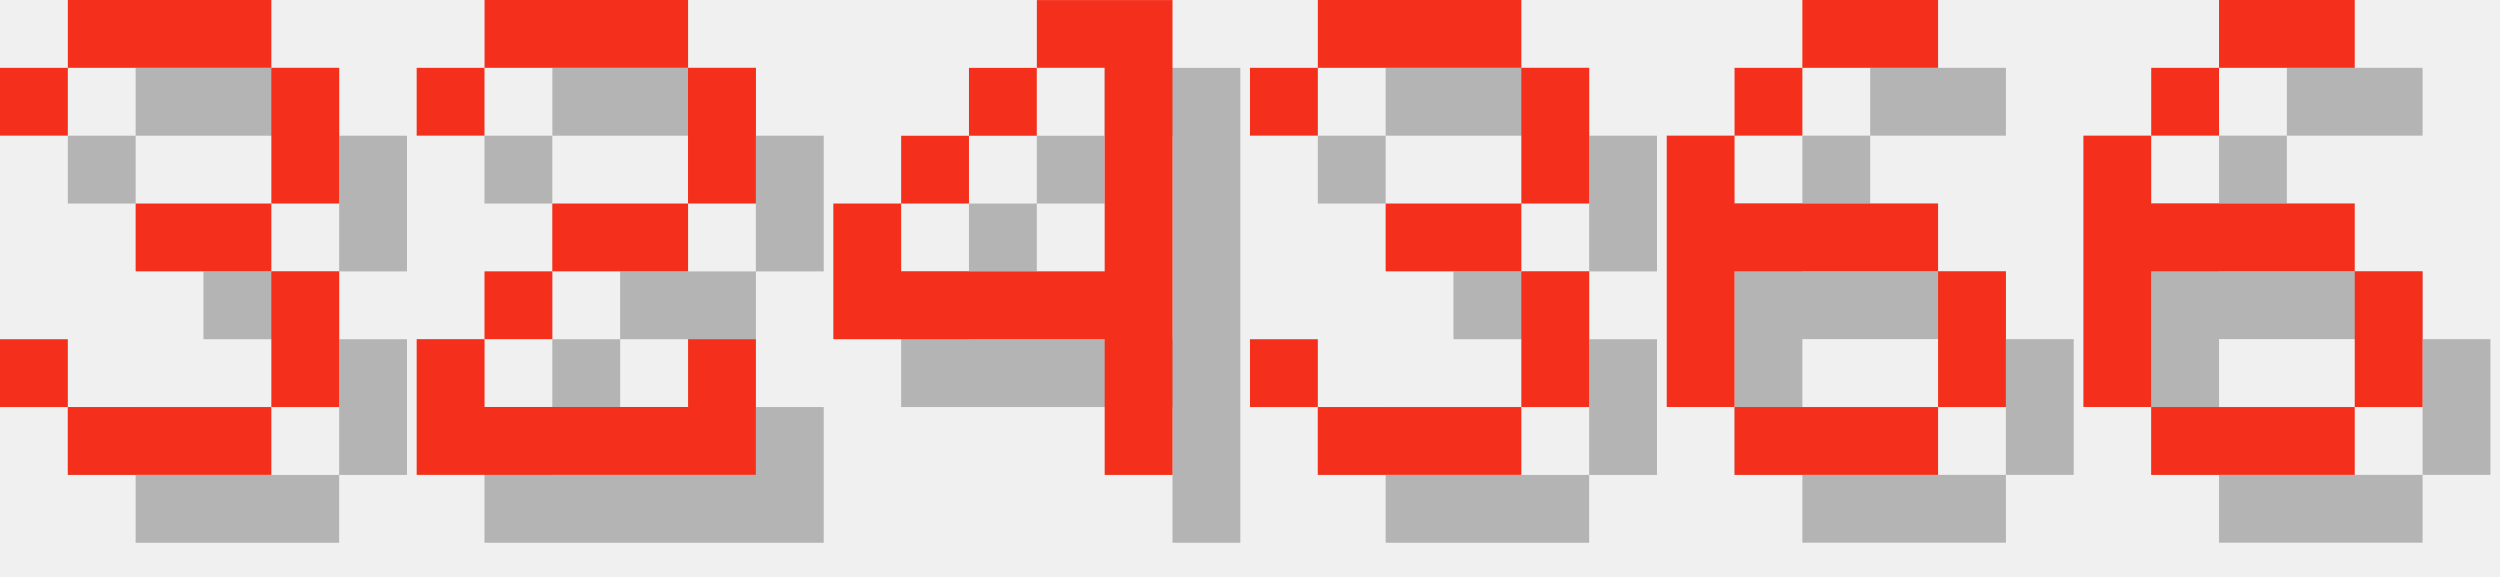
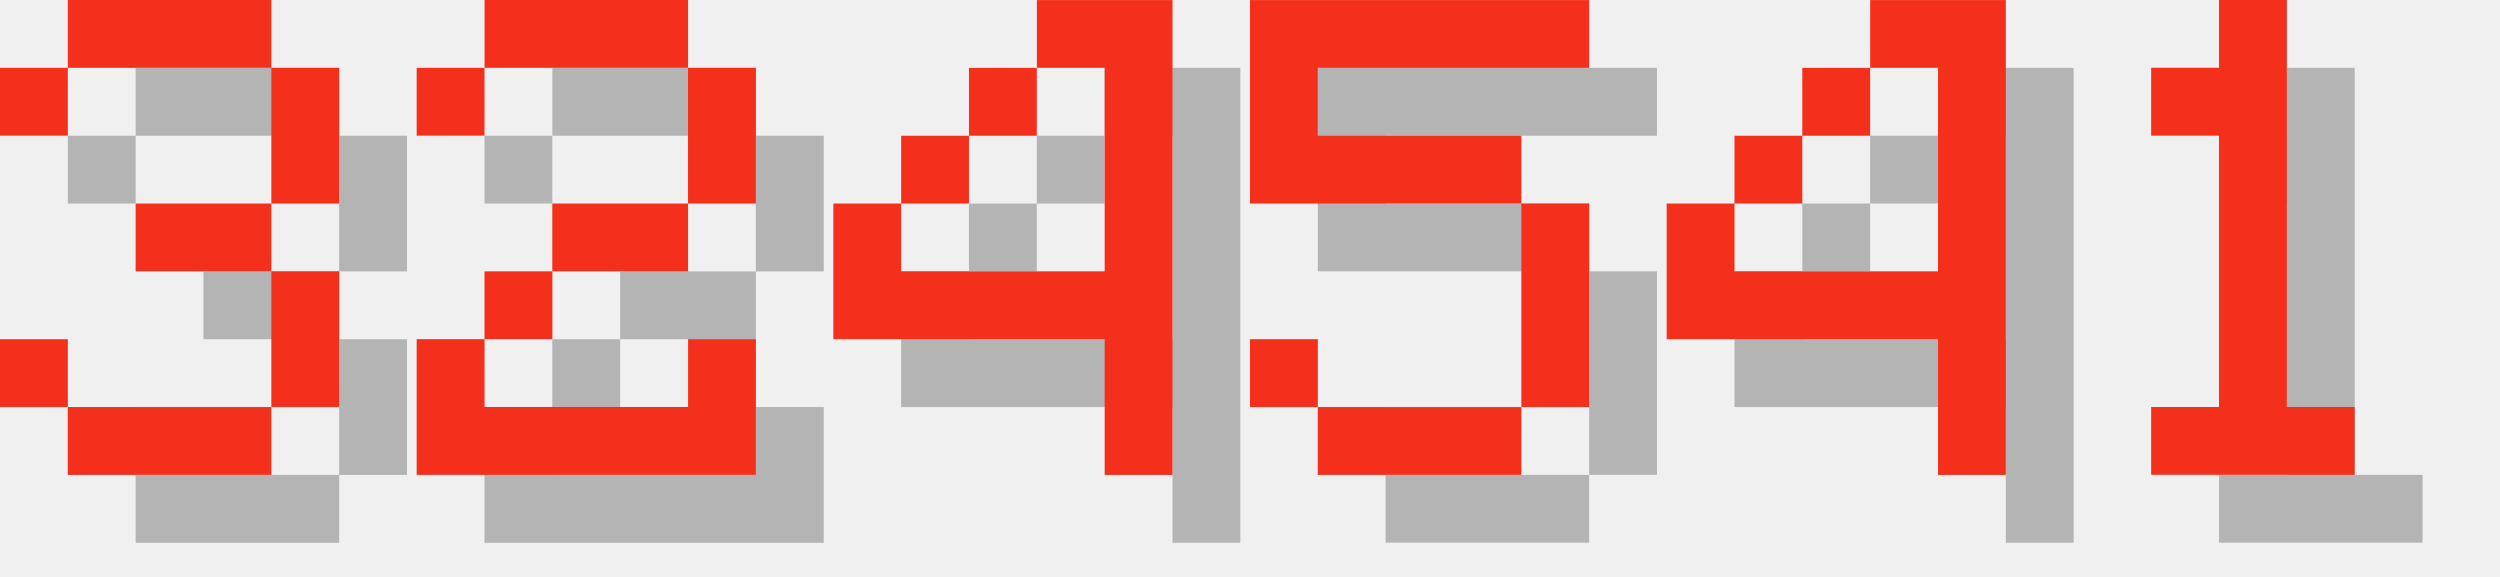
<svg xmlns="http://www.w3.org/2000/svg" version="1.1" width="156.0" height="36">
  <style>
        .text-foreground {
            fill: #F4301C;
        }
        .text-shadow {
            fill: #000000;
            fill-opacity: 0.25;
        }
    </style>
  <g class="digit" id="digit_3" transform="translate(0.0, 0), scale(4)">
    <path id="digit_3_shadow" class="text-shadow" d="m1.058 2.117v1.058h1.058v-1.058h3.175v2.117h-2.117v1.058h2.117v2.117h-3.175v-1.058h-1.058v1.058h1.058v1.058h3.175v-1.058h1.058v-2.117h-1.058v-1.058h1.058v-2.117h-1.058v-1.058h-3.175v1.058h-1.058z" fill-opacity=".5" style="paint-order:stroke fill markers" />
    <path id="digit_3_fg" class="text-foreground" d="m0 1.058v1.058h1.058v-1.058h3.175v2.117h-2.117v1.058h2.117v2.117h-3.175v-1.058h-1.058v1.058h1.058v1.058h3.175v-1.058h1.058v-2.117h-1.058v-1.058h1.058v-2.117h-1.058v-1.058h-3.175v1.058h-1.058z" fill="#fff" style="paint-order:stroke fill markers" />
  </g>
  <g class="digit" id="digit_2" transform="translate(26.0, 0), scale(4)">
    <path id="digit_2_shadow" class="text-shadow" d="m1.058 2.117v1.058h1.058v-1.058h3.175v2.117h-2.117v1.058h-1.058v1.058h-1.058v2.117h5.292v-2.117h-1.058v1.058h-3.175v-1.058h1.058v-1.058h2.117v-1.058h1.058v-2.117h-1.058v-1.058h-3.175v1.058h-1.058z" fill-opacity=".5" style="paint-order:stroke fill markers" />
    <path id="digit_2_fg" class="text-foreground" d="m0 1.058v1.058h1.058v-1.058h3.175v2.117h-2.117v1.058h-1.058v1.058h-1.058v2.117h5.292v-2.117h-1.058v1.058h-3.175v-1.058h1.058v-1.058h2.117v-1.058h1.058v-2.117h-1.058v-1.058h-3.175v1.058h-1.058z" fill="#fff" style="paint-order:stroke fill markers" />
  </g>
  <g class="digit" id="digit_4" transform="translate(52.0, 0), scale(4)">
    <path id="digit_4_shadow" class="text-shadow" d="m4.233 1.058v1.058h1.058v3.175h-3.175v-1.058h-1.058v2.117h4.233v2.117h1.058v-7.408h-2.117zm-2.117 3.175h1.058v-1.058h-1.058v1.058zm1.058-1.058h1.058v-1.058h-1.058v1.058z" fill-opacity=".5" style="paint-order:stroke fill markers" />
    <path id="digit_4_fg" class="text-foreground" d="m3.175 0v1.058h1.058v3.175h-3.175v-1.058h-1.058v2.117h4.233v2.117h1.058v-7.408h-2.117zm-2.117 3.175h1.058v-1.058h-1.058v1.058zm1.058-1.058h1.058v-1.058h-1.058v1.058z" fill="#fff" style="paint-order:stroke fill markers" />
  </g>
-   <g class="digit" id="digit_3" transform="translate(78.0, 0), scale(4)">
-     <path id="digit_3_shadow" class="text-shadow" d="m1.058 2.117v1.058h1.058v-1.058h3.175v2.117h-2.117v1.058h2.117v2.117h-3.175v-1.058h-1.058v1.058h1.058v1.058h3.175v-1.058h1.058v-2.117h-1.058v-1.058h1.058v-2.117h-1.058v-1.058h-3.175v1.058h-1.058z" fill-opacity=".5" style="paint-order:stroke fill markers" />
-     <path id="digit_3_fg" class="text-foreground" d="m0 1.058v1.058h1.058v-1.058h3.175v2.117h-2.117v1.058h2.117v2.117h-3.175v-1.058h-1.058v1.058h1.058v1.058h3.175v-1.058h1.058v-2.117h-1.058v-1.058h1.058v-2.117h-1.058v-1.058h-3.175v1.058h-1.058z" fill="#fff" style="paint-order:stroke fill markers" />
+   <g class="digit" id="digit_5" transform="translate(78.0, 0), scale(4)">
+     <path id="digit_5_shadow" class="text-shadow" d="m1.058 1.058v3.175h4.233v3.175h-3.175v-1.058h-1.058v1.058h1.058v1.058h3.175v-1.058h1.058v-3.175h-1.058v-1.058h-3.175v-1.058h4.233v-1.058h-5.292z" fill-opacity=".5" style="paint-order:stroke fill markers" />
+     <path id="digit_5_fg" class="text-foreground" d="m0 0v3.175h4.233v3.175h-3.175v-1.058h-1.058v1.058h1.058v1.058h3.175v-1.058h1.058v-3.175h-1.058v-1.058h-3.175v-1.058h4.233v-1.058h-5.292z" fill="#fff" style="paint-order:stroke fill markers" />
  </g>
-   <g class="digit" id="digit_6" transform="translate(104.0, 0), scale(4)">
-     <path id="digit_6_shadow" class="text-shadow" d="m3.175 1.058v1.058h2.117v-1.058h-2.117zm0 1.058h-1.058v1.058h1.058v-1.058zm-1.058 1.058h-1.058v4.233h1.058v-2.117h3.175v-1.058h-3.175v-1.058zm3.175 2.117v2.117h1.058v-2.117h-1.058zm0 2.117h-3.175v1.058h3.175v-1.058z" fill-opacity=".5" style="paint-order:stroke fill markers" />
-     <path id="digit_6_fg" class="text-foreground" d="m2.117 0v1.058h2.117v-1.058h-2.117zm0 1.058h-1.058v1.058h1.058v-1.058zm-1.058 1.058h-1.058v4.233h1.058v-2.117h3.175v-1.058h-3.175v-1.058zm3.175 2.117v2.117h1.058v-2.117h-1.058zm0 2.117h-3.175v1.058h3.175v-1.058z" fill="#fff" style="paint-order:stroke fill markers" />
+   <g class="digit" id="digit_4" transform="translate(104.0, 0), scale(4)">
+     <path id="digit_4_shadow" class="text-shadow" d="m4.233 1.058v1.058h1.058v3.175h-3.175v-1.058h-1.058v2.117h4.233v2.117h1.058v-7.408h-2.117zm-2.117 3.175h1.058v-1.058h-1.058v1.058zm1.058-1.058h1.058v-1.058h-1.058v1.058z" fill-opacity=".5" style="paint-order:stroke fill markers" />
+     <path id="digit_4_fg" class="text-foreground" d="m3.175 0v1.058h1.058v3.175h-3.175v-1.058h-1.058v2.117h4.233v2.117h1.058v-7.408h-2.117zm-2.117 3.175h1.058v-1.058h-1.058v1.058zm1.058-1.058h1.058v-1.058h-1.058v1.058z" fill="#fff" style="paint-order:stroke fill markers" />
  </g>
-   <g class="digit" id="digit_6" transform="translate(130.0, 0), scale(4)">
-     <path id="digit_6_shadow" class="text-shadow" d="m3.175 1.058v1.058h2.117v-1.058h-2.117zm0 1.058h-1.058v1.058h1.058v-1.058zm-1.058 1.058h-1.058v4.233h1.058v-2.117h3.175v-1.058h-3.175v-1.058zm3.175 2.117v2.117h1.058v-2.117h-1.058zm0 2.117h-3.175v1.058h3.175v-1.058z" fill-opacity=".5" style="paint-order:stroke fill markers" />
-     <path id="digit_6_fg" class="text-foreground" d="m2.117 0v1.058h2.117v-1.058h-2.117zm0 1.058h-1.058v1.058h1.058v-1.058zm-1.058 1.058h-1.058v4.233h1.058v-2.117h3.175v-1.058h-3.175v-1.058zm3.175 2.117v2.117h1.058v-2.117h-1.058zm0 2.117h-3.175v1.058h3.175v-1.058z" fill="#fff" style="paint-order:stroke fill markers" />
+   <g class="digit" id="digit_1" transform="translate(130.0, 0), scale(4)">
+     <path id="digit_1_shadow" class="text-shadow" d="m2.117 2.117v1.058h1.058v4.233h-1.058v1.058h3.175v-1.058h-1.058v-6.35h-1.058v1.058h-1.058z" fill-opacity=".5" style="paint-order:stroke fill markers" />
+     <path id="digit_1_fg" class="text-foreground" d="m1.058 1.058v1.058h1.058v4.233h-1.058v1.058h3.175v-1.058h-1.058v-6.35h-1.058v1.058h-1.058z" fill="#fff" style="paint-order:stroke fill markers" />
  </g>
</svg>
